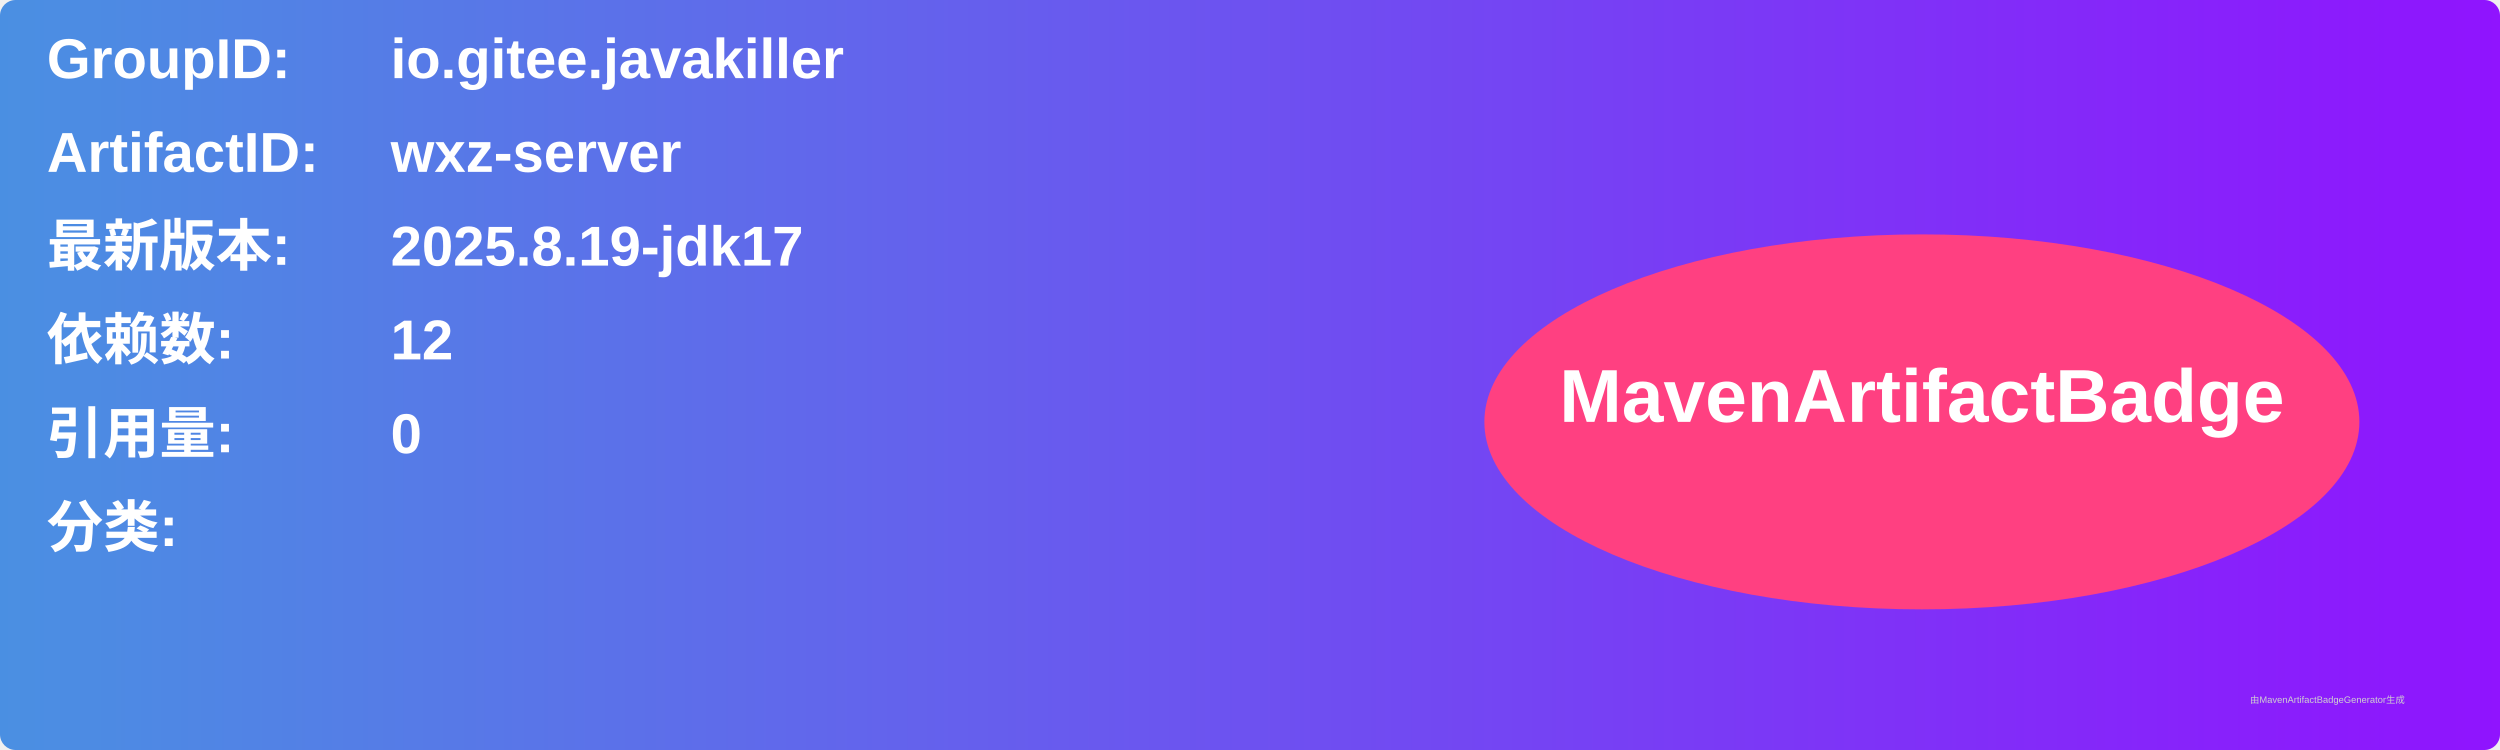
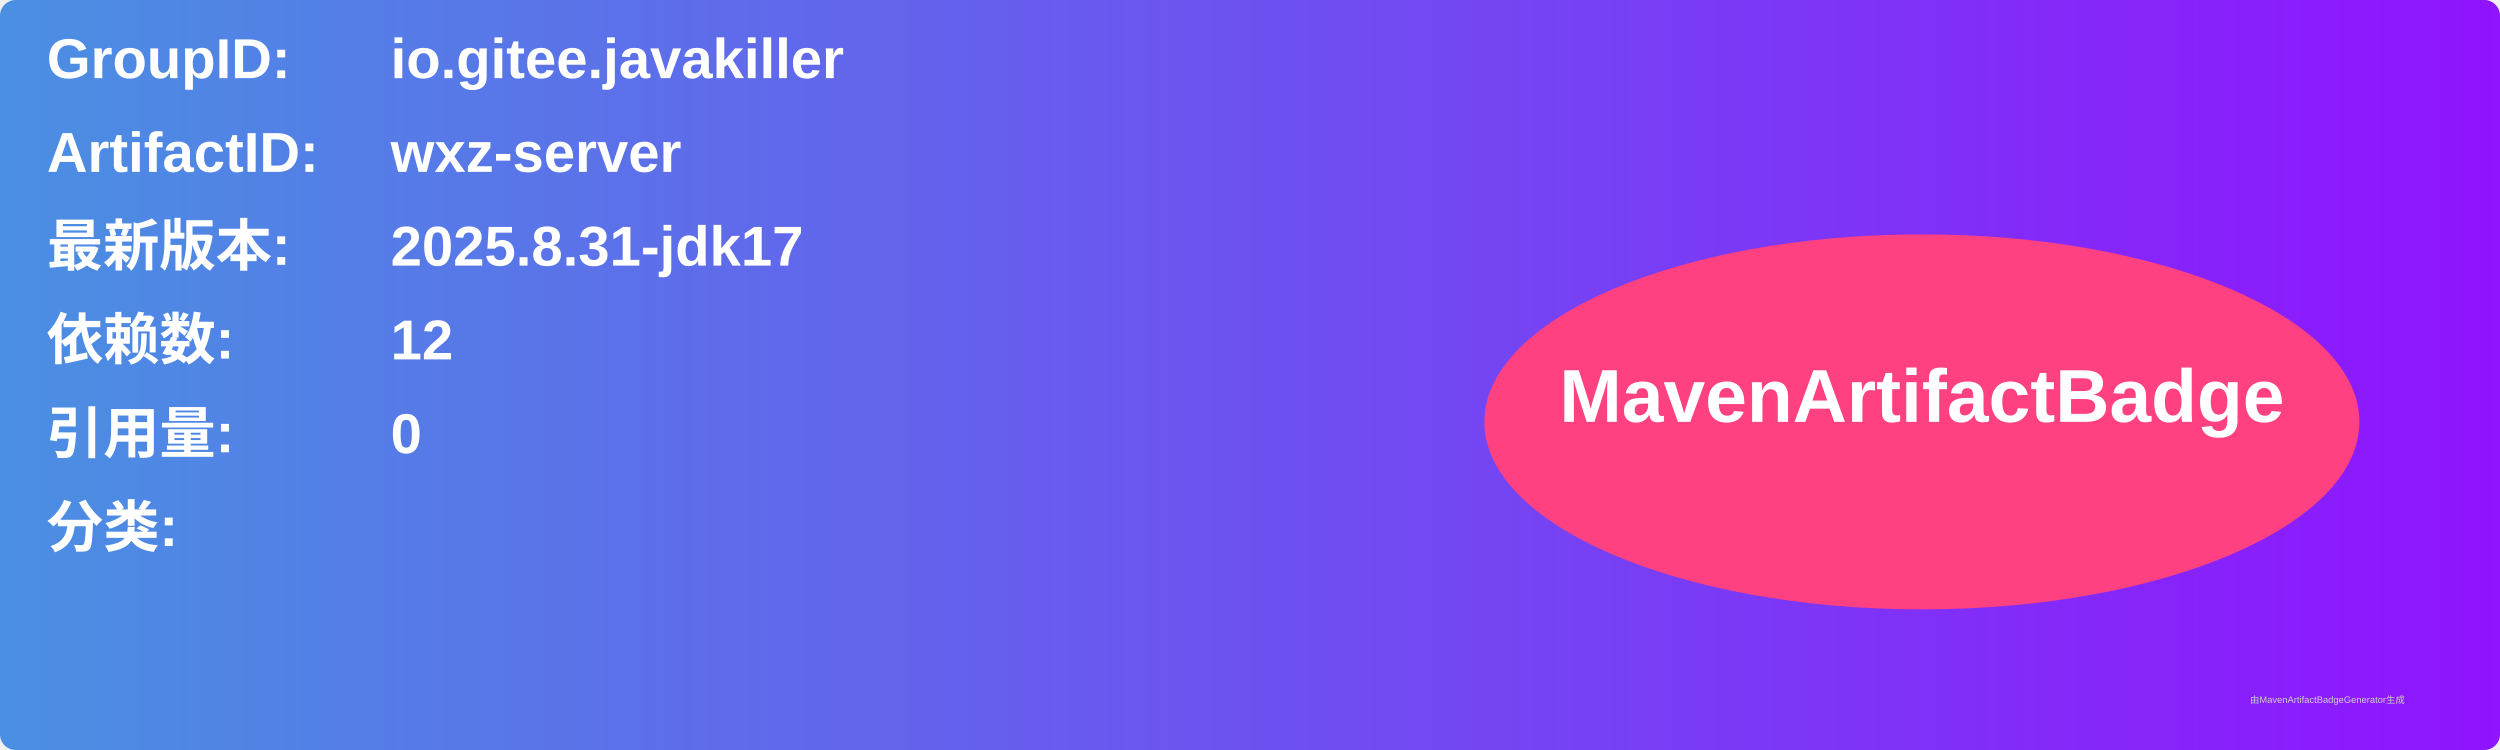
<svg xmlns="http://www.w3.org/2000/svg" width="800" height="240" viewBox="0 0 800 240">
  <linearGradient id="grad" x1="0%" y1="0%" x2="100%" y2="0%">
    <stop offset="0%" stop-color="#4a90e2" />
    <stop offset="100%" stop-color="#9013fe" />
  </linearGradient>
  <rect width="100%" height="100%" rx="5" ry="5" fill="url(#grad)" />
  <g transform="translate(15, 15)">
    <text x="0" y="10" font-family="Arial" font-size="18" fill="white" font-weight="bold" width="260">GroupID:</text>
    <text x="110" y="10" font-family="Arial" font-size="18" fill="white" font-weight="bold" width="460">io.gitee.javakiller</text>
    <text x="0" y="40" font-family="Arial" font-size="18" fill="white" font-weight="bold" width="260">ArtifactID:</text>
    <text x="110" y="40" font-family="Arial" font-size="18" fill="white" font-weight="bold" width="460">wxz-server</text>
    <text x="0" y="70" font-family="Arial" font-size="18" fill="white" font-weight="bold">最新版本:</text>
    <text x="110" y="70" font-family="Arial" font-size="18" fill="white" font-weight="bold">
-       <tspan font-weight="bold">2025.8.19-jdk17</tspan>
+       <tspan font-weight="bold">2025.8.31-jdk17</tspan>
    </text>
    <text x="0" y="100" font-family="Arial" font-size="18" fill="white" font-weight="bold">依赖数: </text>
    <text x="110" y="100" font-family="Arial" font-size="18" fill="white">
      <tspan font-weight="bold">12</tspan>
    </text>
    <text x="0" y="130" font-family="Arial" font-size="18" fill="white" font-weight="bold">引用量: </text>
    <text x="110" y="130" font-family="Arial" font-size="18" fill="white">
      <tspan font-weight="bold">0</tspan>
    </text>
    <text x="0" y="160" font-family="Arial" font-size="18" fill="white" font-weight="bold">分类:</text>
    <text x="10" y="190" font-family="Arial" font-size="10" fill="white">
      <tspan font-weight="bold" />
    </text>
    <ellipse cx="600" cy="120" rx="140" ry="60" fill="#ff4081" />
    <text x="600" y="120" text-anchor="middle" font-family="Arial" font-size="24" fill="white" font-weight="bold">MavenArtifactBadge</text>
  </g>
  <text x="720" y="225" font-family="Arial" font-size="3" fill="#d0d0d0">由MavenArtifactBadgeGenerator生成</text>
</svg>
